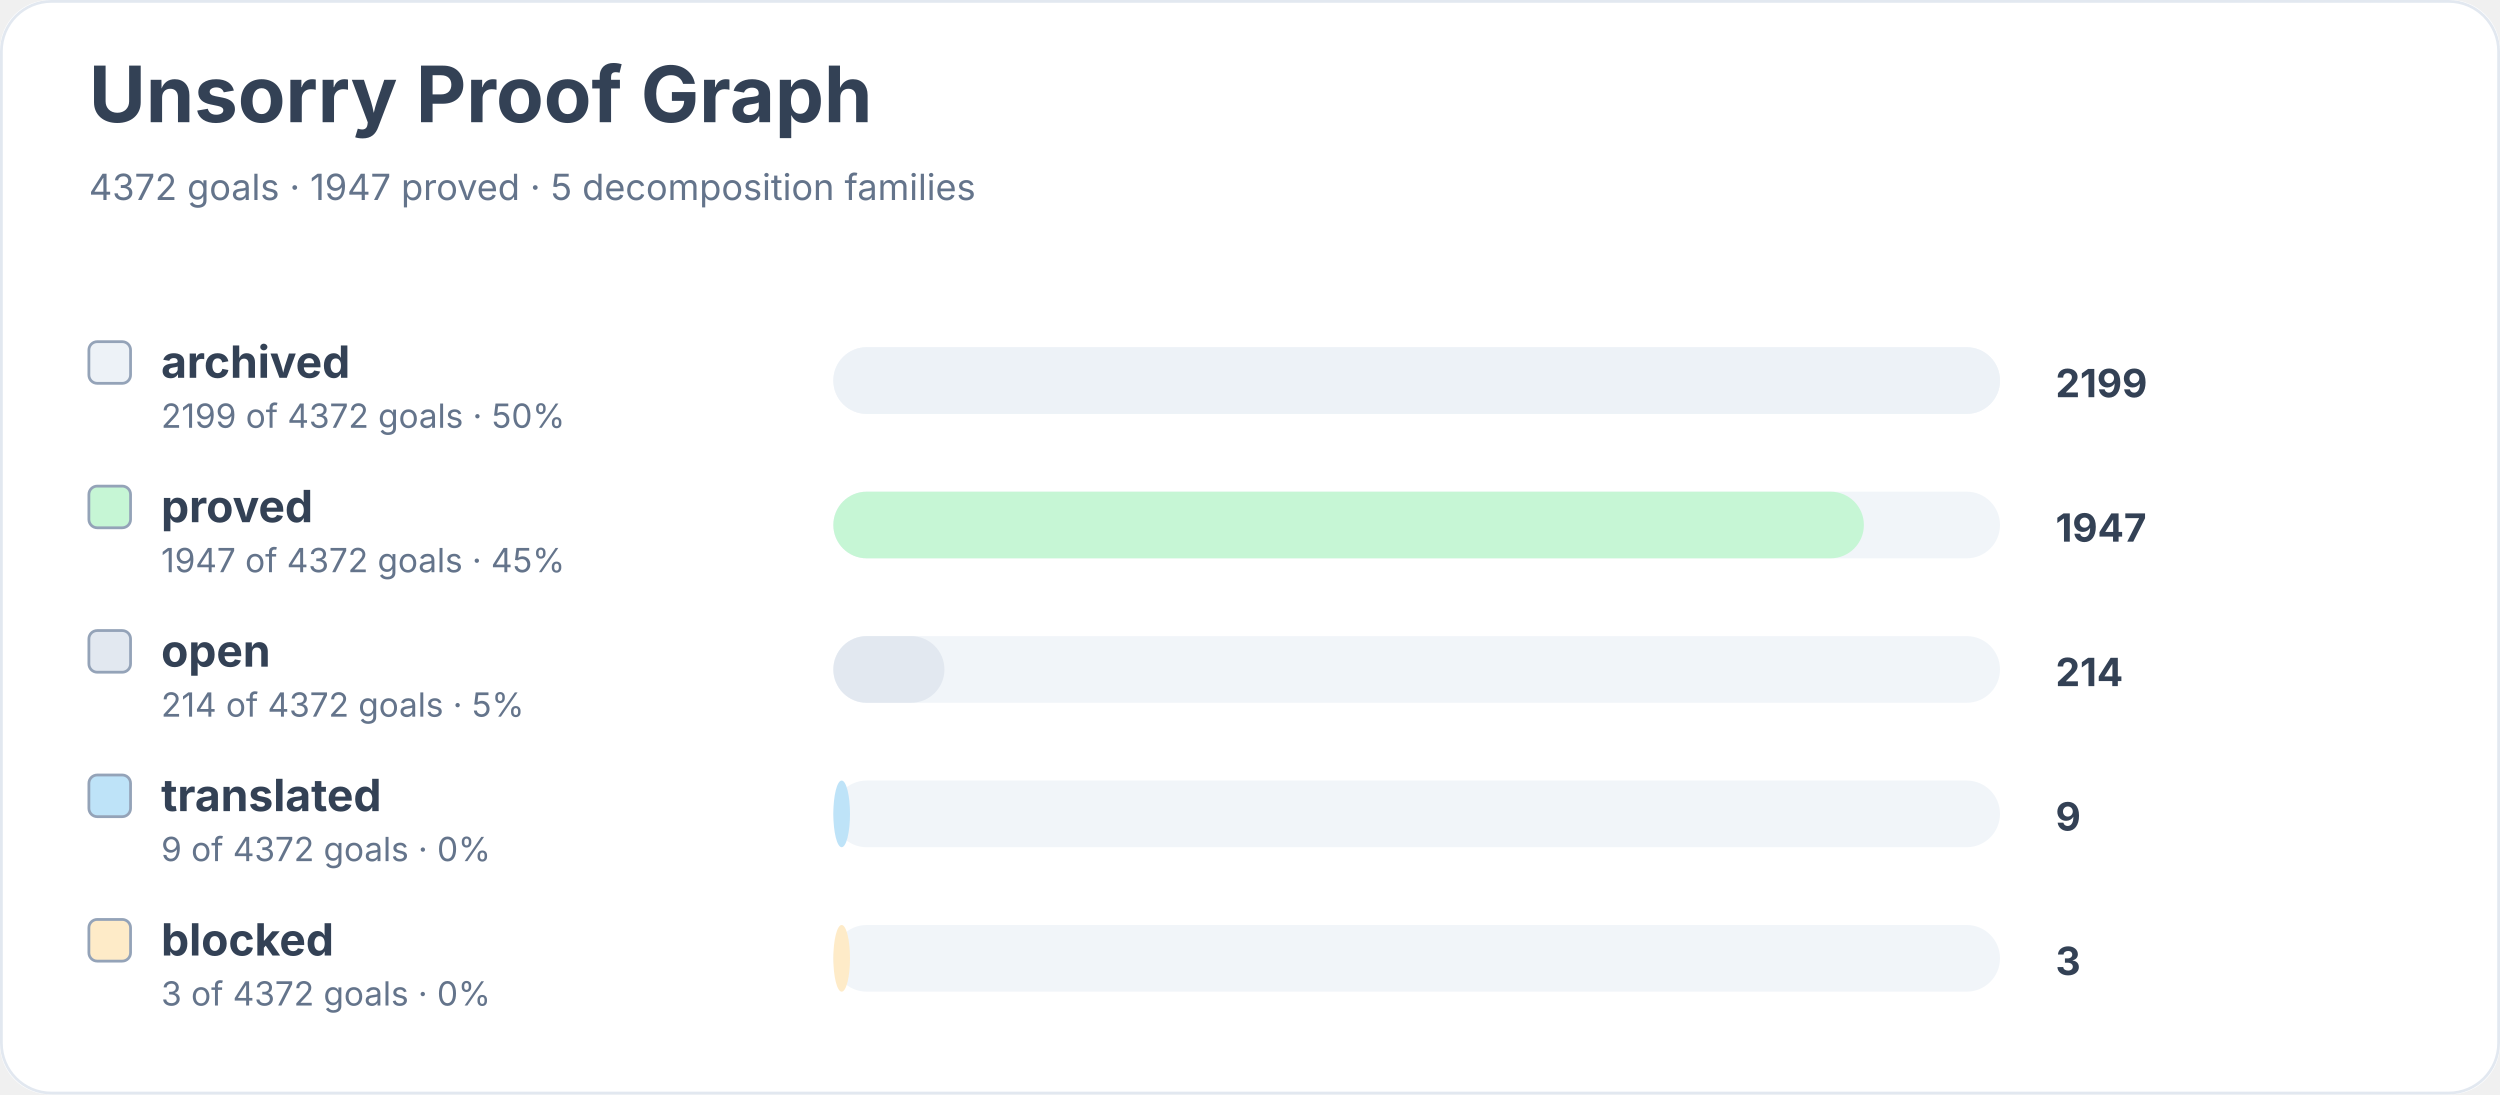
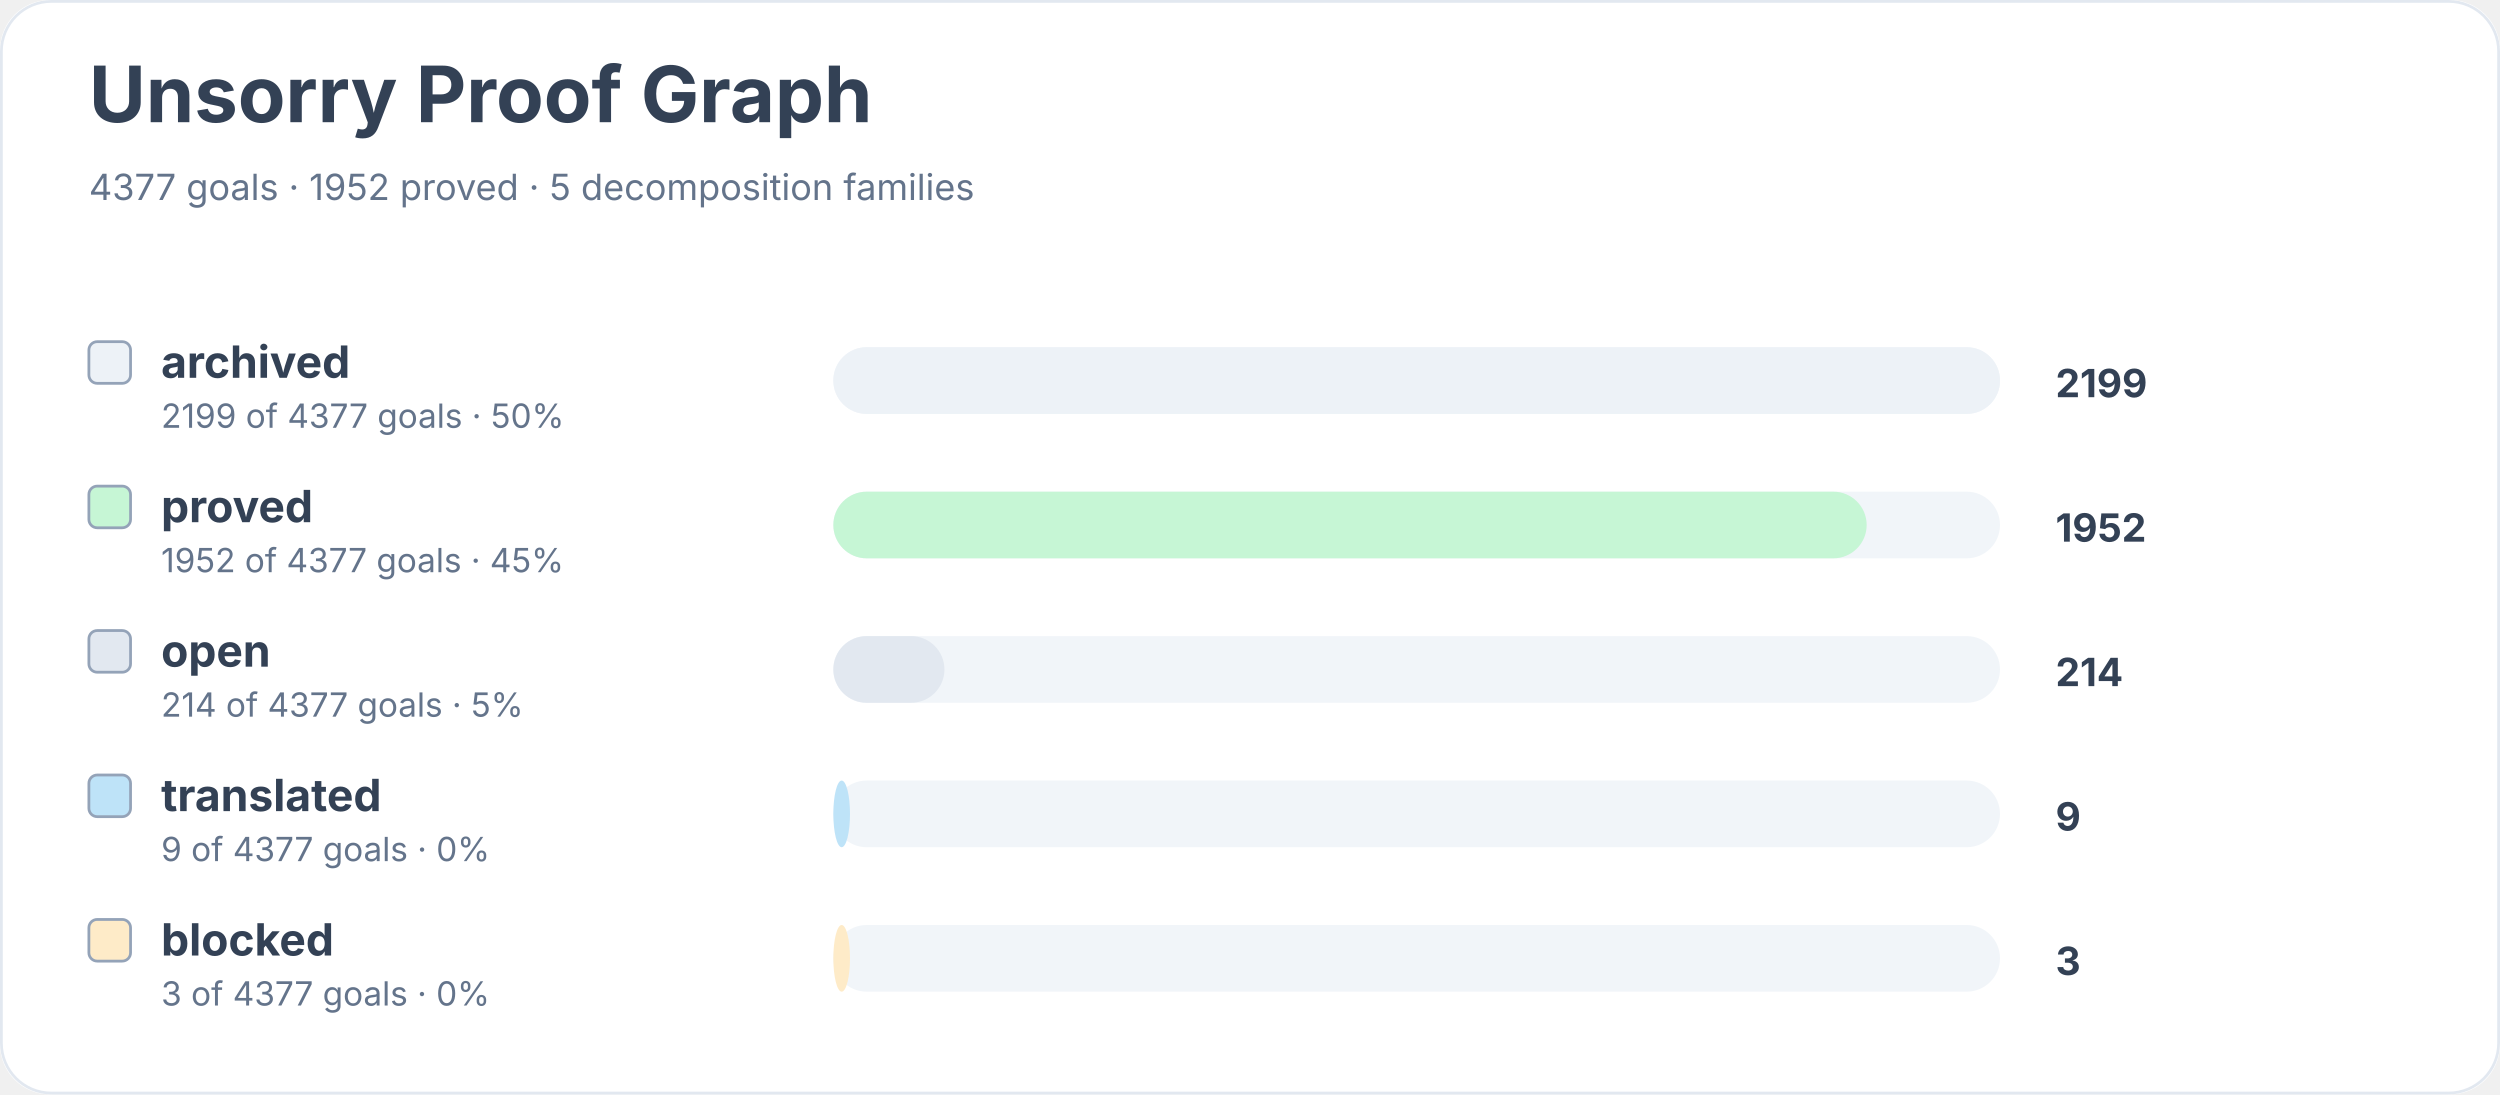
<svg xmlns="http://www.w3.org/2000/svg" width="900" height="394" viewBox="0 0 900 394" role="img" aria-labelledby="title desc">
  <rect width="900" height="100%" rx="18" fill="#ffffff" />
  <rect x="0.5" y="0.5" width="899" height="393" rx="18" fill="none" stroke="#e2e8f0" />
  <text x="32" y="44" font-family="Inter, system-ui, sans-serif" font-size="28" font-weight="700" fill="#334155">Unsorry Proof Graph</text>
-   <text x="32" y="72" font-family="Inter, system-ui, sans-serif" font-size="13" fill="#64748b">4372 goals · 1947 proved · 5 decomposition families</text>
+   <text x="32" y="72" font-family="Inter, system-ui, sans-serif" font-size="13" fill="#64748b">4377 goals · 1952 proved · 5 decomposition families</text>
  <rect x="32" y="123" width="15" height="15" rx="3" fill="#edf2f7" stroke="#94a3b8" />
  <text x="58" y="136" font-family="Inter, system-ui, sans-serif" font-size="16" font-weight="650" fill="#334155">archived</text>
-   <text x="58" y="154" font-family="Inter, system-ui, sans-serif" font-size="12" fill="#64748b">2199 of 4372 goals · 50%</text>
+   <text x="58" y="154" font-family="Inter, system-ui, sans-serif" font-size="12" fill="#64748b">2199 of 4377 goals · 50%</text>
  <rect x="300" y="125" width="420" height="24" rx="12" fill="#f1f5f9" />
  <rect x="300" y="125" width="420" height="24" rx="12" fill="#edf2f7" />
  <text x="740" y="143" font-family="Inter, system-ui, sans-serif" font-size="14" font-weight="700" fill="#334155">2199</text>
  <rect x="32" y="175" width="15" height="15" rx="3" fill="#c6f6d5" stroke="#94a3b8" />
  <text x="58" y="188" font-family="Inter, system-ui, sans-serif" font-size="16" font-weight="650" fill="#334155">proved</text>
-   <text x="58" y="206" font-family="Inter, system-ui, sans-serif" font-size="12" fill="#64748b">1947 of 4372 goals · 45%</text>
+   <text x="58" y="206" font-family="Inter, system-ui, sans-serif" font-size="12" fill="#64748b">1952 of 4377 goals · 45%</text>
  <rect x="300" y="177" width="420" height="24" rx="12" fill="#f1f5f9" />
-   <rect x="300" y="177" width="371" height="24" rx="12" fill="#c6f6d5" />
-   <text x="740" y="195" font-family="Inter, system-ui, sans-serif" font-size="14" font-weight="700" fill="#334155">1947</text>
+   <rect x="300" y="177" width="372" height="24" rx="12" fill="#c6f6d5" />
+   <text x="740" y="195" font-family="Inter, system-ui, sans-serif" font-size="14" font-weight="700" fill="#334155">1952</text>
  <rect x="32" y="227" width="15" height="15" rx="3" fill="#e2e8f0" stroke="#94a3b8" />
  <text x="58" y="240" font-family="Inter, system-ui, sans-serif" font-size="16" font-weight="650" fill="#334155">open</text>
-   <text x="58" y="258" font-family="Inter, system-ui, sans-serif" font-size="12" fill="#64748b">214 of 4372 goals · 5%</text>
+   <text x="58" y="258" font-family="Inter, system-ui, sans-serif" font-size="12" fill="#64748b">214 of 4377 goals · 5%</text>
  <rect x="300" y="229" width="420" height="24" rx="12" fill="#f1f5f9" />
  <rect x="300" y="229" width="40" height="24" rx="12" fill="#e2e8f0" />
  <text x="740" y="247" font-family="Inter, system-ui, sans-serif" font-size="14" font-weight="700" fill="#334155">214</text>
  <rect x="32" y="279" width="15" height="15" rx="3" fill="#bee3f8" stroke="#94a3b8" />
  <text x="58" y="292" font-family="Inter, system-ui, sans-serif" font-size="16" font-weight="650" fill="#334155">translated</text>
-   <text x="58" y="310" font-family="Inter, system-ui, sans-serif" font-size="12" fill="#64748b">9 of 4372 goals · 0%</text>
+   <text x="58" y="310" font-family="Inter, system-ui, sans-serif" font-size="12" fill="#64748b">9 of 4377 goals · 0%</text>
  <rect x="300" y="281" width="420" height="24" rx="12" fill="#f1f5f9" />
  <rect x="300" y="281" width="6" height="24" rx="12" fill="#bee3f8" />
  <text x="740" y="299" font-family="Inter, system-ui, sans-serif" font-size="14" font-weight="700" fill="#334155">9</text>
  <rect x="32" y="331" width="15" height="15" rx="3" fill="#feebc8" stroke="#94a3b8" />
  <text x="58" y="344" font-family="Inter, system-ui, sans-serif" font-size="16" font-weight="650" fill="#334155">blocked</text>
-   <text x="58" y="362" font-family="Inter, system-ui, sans-serif" font-size="12" fill="#64748b">3 of 4372 goals · 0%</text>
+   <text x="58" y="362" font-family="Inter, system-ui, sans-serif" font-size="12" fill="#64748b">3 of 4377 goals · 0%</text>
  <rect x="300" y="333" width="420" height="24" rx="12" fill="#f1f5f9" />
  <rect x="300" y="333" width="6" height="24" rx="12" fill="#feebc8" />
  <text x="740" y="351" font-family="Inter, system-ui, sans-serif" font-size="14" font-weight="700" fill="#334155">3</text>
</svg>
